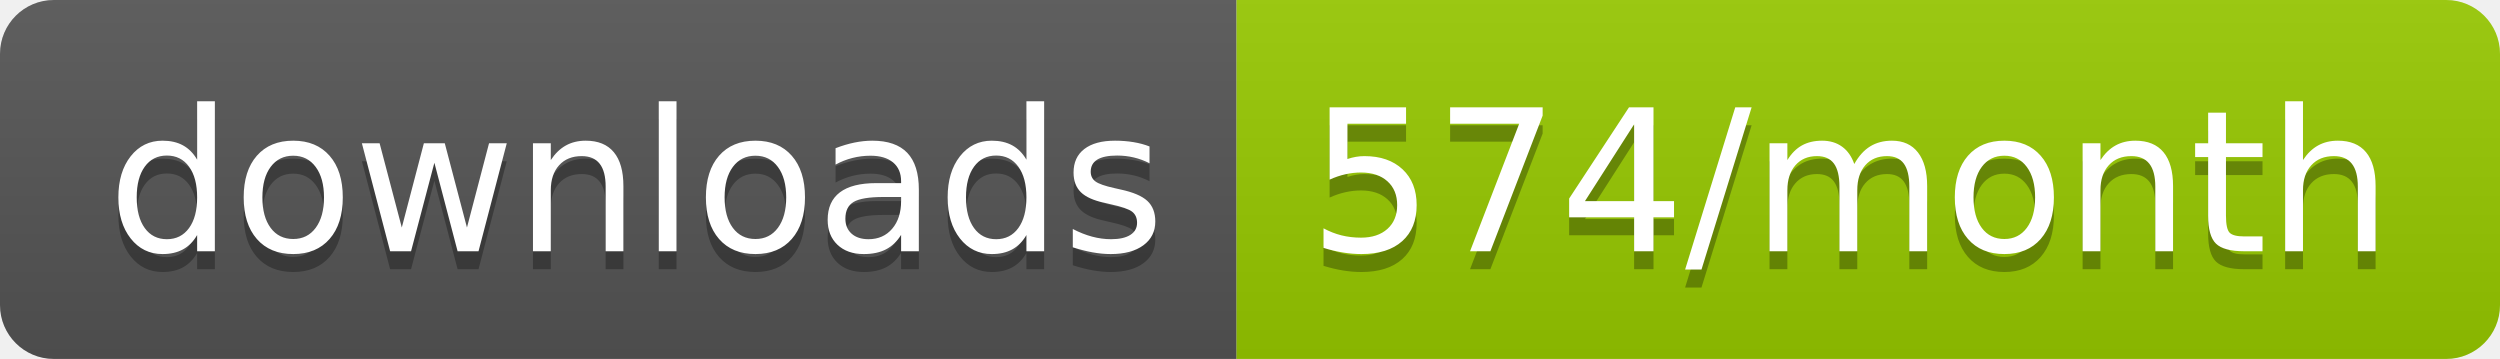
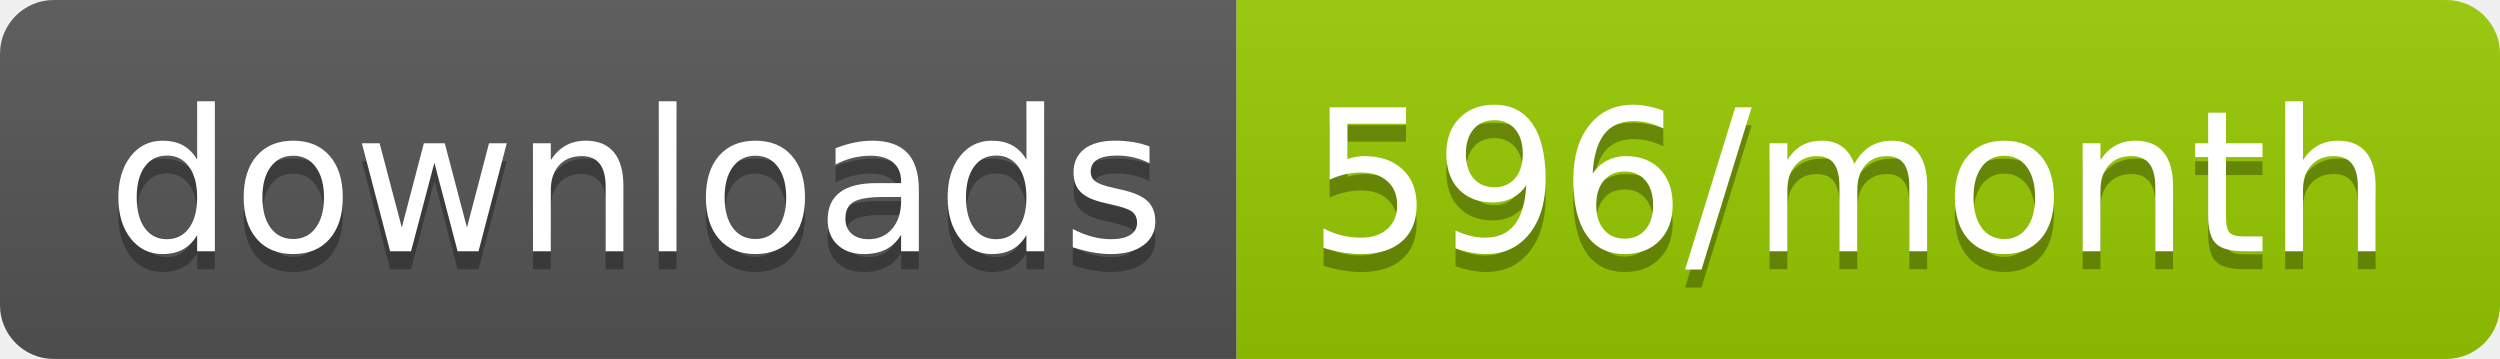
<svg xmlns="http://www.w3.org/2000/svg" width="139.3" height="20">
  <linearGradient id="smooth" x2="0" y2="100%">
    <stop offset="0" stop-color="#bbb" stop-opacity=".1" />
    <stop offset="1" stop-opacity=".1" />
  </linearGradient>
  <clipPath id="round">
    <rect width="139.3" height="20" rx="3" fill="#fff" />
  </clipPath>
  <g clip-path="url(#round)">
    <rect width="68.9" height="20" fill="#555" />
    <rect x="68.9" width="70.4" height="20" fill="#97CA00" />
    <rect width="139.3" height="20" fill="url(#smooth)" />
  </g>
  <g fill="#fff" text-anchor="middle" font-family="DejaVu Sans,Verdana,Geneva,sans-serif" font-size="110">
    <text x="354.5" y="150" fill="#010101" fill-opacity=".3" transform="scale(0.1)" textLength="589.0" lengthAdjust="spacing">downloads</text>
    <text x="354.5" y="140" transform="scale(0.1)" textLength="589.0" lengthAdjust="spacing">downloads</text>
-     <text x="1031.0" y="150" fill="#010101" fill-opacity=".3" transform="scale(0.1)" textLength="604.0" lengthAdjust="spacing">574/month</text>
-     <text x="1031.0" y="140" transform="scale(0.1)" textLength="604.0" lengthAdjust="spacing">574/month</text>
+     <text x="1031.0" y="150" fill="#010101" fill-opacity=".3" transform="scale(0.1)" textLength="604.0" lengthAdjust="spacing">596/month</text>
+     <text x="1031.0" y="140" transform="scale(0.1)" textLength="604.0" lengthAdjust="spacing">596/month</text>
  </g>
</svg>
